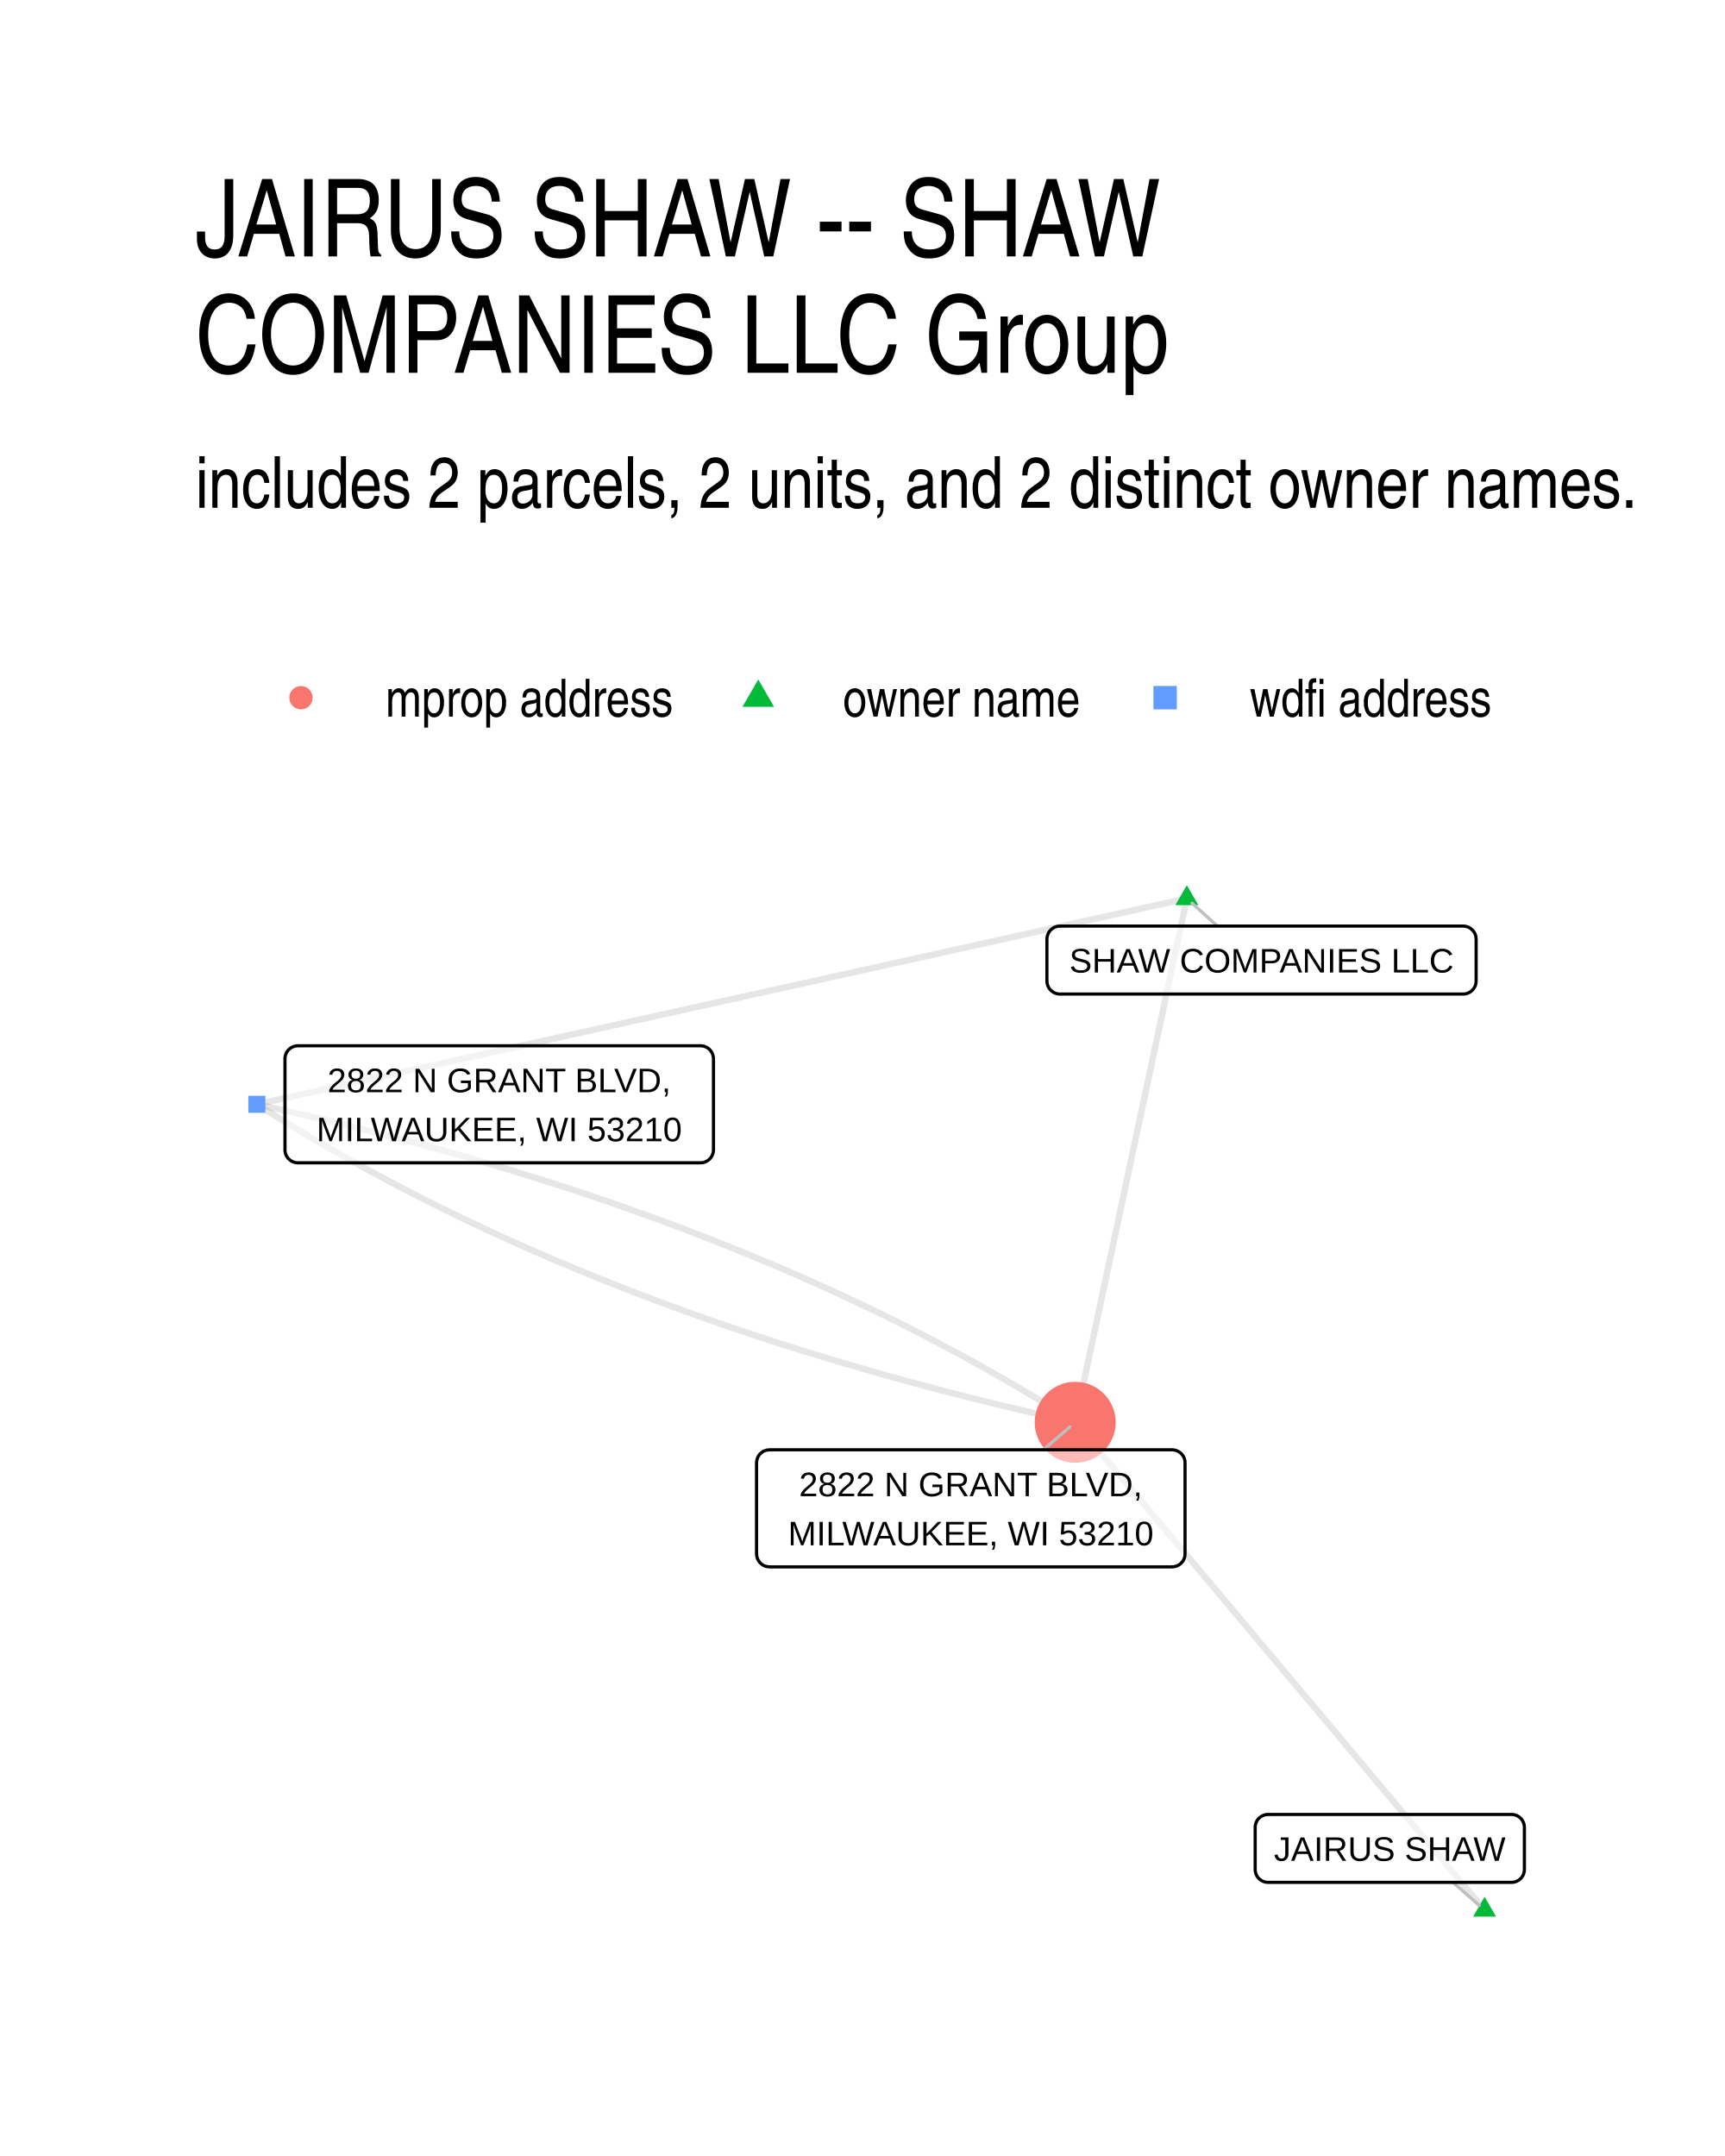
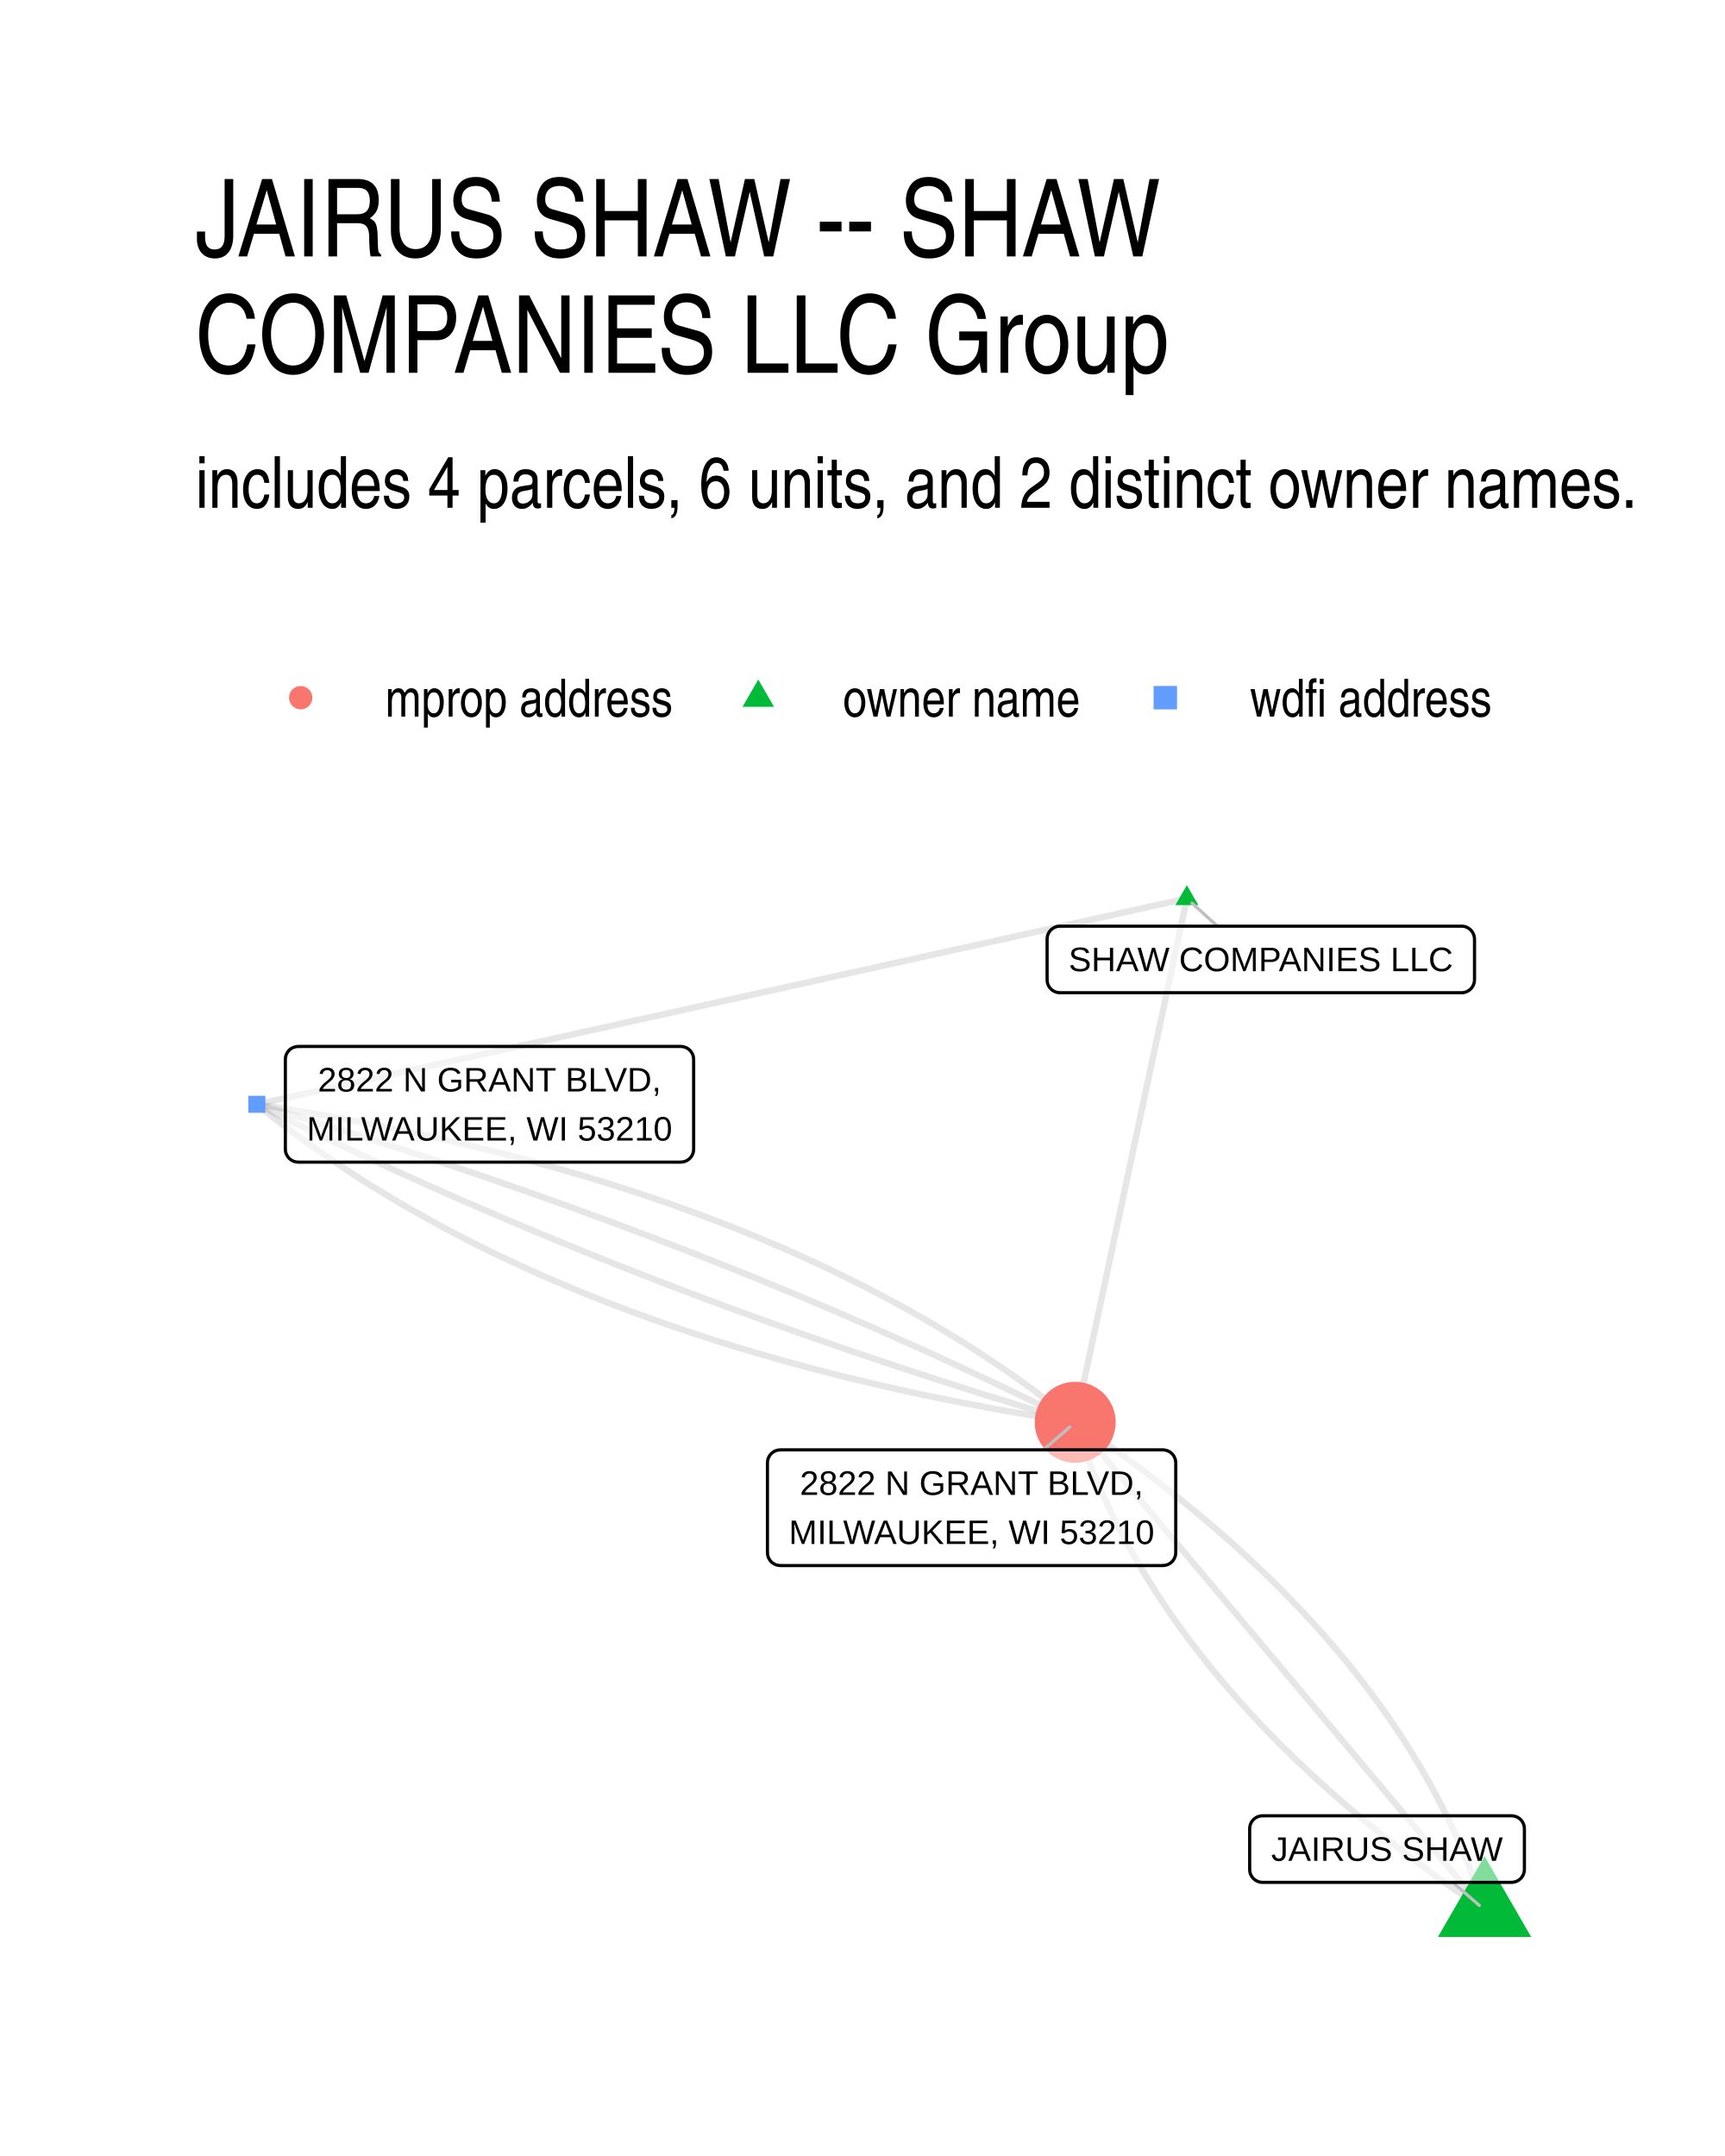
- <svg xmlns="http://www.w3.org/2000/svg" class="svglite" width="288.00pt" height="360.00pt" viewBox="0 0 288.00 360.00">
-   <defs>
-     <style type="text/css">
-     .svglite line, .svglite polyline, .svglite polygon, .svglite path, .svglite rect, .svglite circle {
-       fill: none;
-       stroke: #000000;
-       stroke-linecap: round;
-       stroke-linejoin: round;
-       stroke-miterlimit: 10.00;
-     }
-     .svglite text {
-       white-space: pre;
-     }
-   </style>
-   </defs>
-   <rect width="100%" height="100%" style="stroke: none; fill: #FFFFFF;" />
-   <defs>
-     <clipPath id="cpMC4wMHwyODguMDB8MC4wMHwzNjAuMDA=">
-       <rect x="0.00" y="0.00" width="288.00" height="360.00" />
-     </clipPath>
-   </defs>
-   <g clip-path="url(#cpMC4wMHwyODguMDB8MC4wMHwzNjAuMDA=)">
-     <rect x="0.00" y="0.00" width="288.00" height="360.00" style="stroke-width: 1.07; stroke: none; fill: #FFFFFF;" />
-   </g>
-   <defs>
-     <clipPath id="cpMzIuNjN8MjU4LjExfDE0MS41OHwzMjcuMzc=">
-       <rect x="32.63" y="141.58" width="225.48" height="185.80" />
-     </clipPath>
-   </defs>
-   <g clip-path="url(#cpMzIuNjN8MjU4LjExfDE0MS41OHwzMjcuMzc=)">
-     <polyline points="247.86,318.93 247.17,318.10 246.48,317.28 245.79,316.46 245.10,315.64 244.41,314.81 243.72,313.99 243.03,313.17 242.34,312.35 241.65,311.52 240.96,310.70 240.27,309.88 239.58,309.06 238.89,308.23 238.20,307.41 237.51,306.59 236.82,305.77 236.13,304.94 235.44,304.12 234.74,303.30 234.05,302.48 233.36,301.65 232.67,300.83 231.98,300.01 231.29,299.19 230.60,298.36 229.91,297.54 229.22,296.72 228.53,295.90 227.84,295.07 227.15,294.25 226.46,293.43 225.77,292.61 225.08,291.78 224.39,290.96 223.70,290.14 223.01,289.31 222.32,288.49 221.63,287.67 220.94,286.85 220.25,286.02 219.56,285.20 218.87,284.38 218.17,283.56 217.48,282.73 216.79,281.91 216.10,281.09 215.41,280.27 214.72,279.44 214.03,278.62 213.34,277.80 212.65,276.98 211.96,276.15 211.27,275.33 210.58,274.51 209.89,273.69 209.20,272.86 208.51,272.04 207.82,271.22 207.13,270.40 206.44,269.57 205.75,268.75 205.06,267.93 204.37,267.11 203.68,266.28 202.99,265.46 202.30,264.64 201.60,263.82 200.91,262.99 200.22,262.17 199.53,261.35 198.84,260.53 198.15,259.70 197.46,258.88 196.77,258.06 196.08,257.23 195.39,256.41 194.70,255.59 194.01,254.77 193.32,253.94 192.63,253.12 191.94,252.30 191.25,251.48 190.56,250.65 189.87,249.83 189.18,249.01 188.49,248.19 187.80,247.36 187.11,246.54 186.42,245.72 185.72,244.90 185.03,244.07 184.34,243.25 183.65,242.43 182.96,241.61 182.27,240.78 181.58,239.96 180.89,239.14 180.20,238.32 179.51,237.49 " style="stroke-width: 1.07; stroke: #000000; stroke-opacity: 0.10; stroke-linecap: butt;" />
-     <polyline points="198.15,150.02 197.96,150.91 197.78,151.79 197.59,152.67 197.40,153.56 197.21,154.44 197.02,155.32 196.83,156.21 196.65,157.09 196.46,157.97 196.27,158.86 196.08,159.74 195.89,160.62 195.71,161.51 195.52,162.39 195.33,163.28 195.14,164.16 194.95,165.04 194.76,165.93 194.58,166.81 194.39,167.69 194.20,168.58 194.01,169.46 193.82,170.34 193.63,171.23 193.45,172.11 193.26,172.99 193.07,173.88 192.88,174.76 192.69,175.65 192.50,176.53 192.32,177.41 192.13,178.30 191.94,179.18 191.75,180.06 191.56,180.95 191.37,181.83 191.19,182.71 191.00,183.60 190.81,184.48 190.62,185.36 190.43,186.25 190.24,187.13 190.06,188.01 189.87,188.90 189.68,189.78 189.49,190.67 189.30,191.55 189.11,192.43 188.93,193.32 188.74,194.20 188.55,195.08 188.36,195.97 188.17,196.85 187.98,197.73 187.80,198.62 187.61,199.50 187.42,200.38 187.23,201.27 187.04,202.15 186.85,203.04 186.67,203.92 186.48,204.80 186.29,205.69 186.10,206.57 185.91,207.45 185.73,208.34 185.54,209.22 185.35,210.10 185.16,210.99 184.97,211.87 184.78,212.75 184.60,213.64 184.41,214.52 184.22,215.40 184.03,216.29 183.84,217.17 183.65,218.06 183.47,218.94 183.28,219.82 183.09,220.71 182.90,221.59 182.71,222.47 182.52,223.36 182.34,224.24 182.15,225.12 181.96,226.01 181.77,226.89 181.58,227.77 181.39,228.66 181.21,229.54 181.02,230.43 180.83,231.31 180.64,232.19 180.45,233.08 180.26,233.96 180.08,234.84 179.89,235.73 179.70,236.61 179.51,237.49 " style="stroke-width: 1.07; stroke: #000000; stroke-opacity: 0.10; stroke-linecap: butt;" />
-     <polyline points="198.15,150.02 196.58,150.37 195.02,150.72 193.45,151.06 191.88,151.41 190.31,151.76 188.74,152.11 187.17,152.45 185.61,152.80 184.04,153.15 182.47,153.49 180.90,153.84 179.33,154.19 177.76,154.54 176.19,154.88 174.63,155.23 173.06,155.58 171.49,155.92 169.92,156.27 168.35,156.62 166.78,156.97 165.22,157.31 163.65,157.66 162.08,158.01 160.51,158.35 158.94,158.70 157.37,159.05 155.81,159.40 154.24,159.74 152.67,160.09 151.10,160.44 149.53,160.78 147.96,161.13 146.39,161.48 144.83,161.83 143.26,162.17 141.69,162.52 140.12,162.87 138.55,163.21 136.98,163.56 135.42,163.91 133.85,164.26 132.28,164.60 130.71,164.95 129.14,165.30 127.57,165.64 126.00,165.99 124.44,166.34 122.87,166.69 121.30,167.03 119.73,167.38 118.16,167.73 116.59,168.07 115.03,168.42 113.46,168.77 111.89,169.12 110.32,169.46 108.75,169.81 107.18,170.16 105.61,170.50 104.05,170.85 102.48,171.20 100.91,171.55 99.34,171.89 97.77,172.24 96.20,172.59 94.64,172.93 93.07,173.28 91.50,173.63 89.93,173.98 88.36,174.32 86.79,174.67 85.22,175.02 83.66,175.36 82.09,175.71 80.52,176.06 78.95,176.41 77.38,176.75 75.81,177.10 74.25,177.45 72.68,177.79 71.11,178.14 69.54,178.49 67.97,178.84 66.40,179.18 64.84,179.53 63.27,179.88 61.70,180.22 60.13,180.57 58.56,180.92 56.99,181.27 55.42,181.61 53.86,181.96 52.29,182.31 50.72,182.65 49.15,183.00 47.58,183.35 46.01,183.70 44.45,184.04 42.88,184.39 " style="stroke-width: 1.07; stroke: #000000; stroke-opacity: 0.10; stroke-linecap: butt;" />
-     <polyline points="42.88,184.39 44.00,185.10 45.13,185.81 46.26,186.51 47.40,187.22 48.54,187.91 49.69,188.61 50.84,189.30 52.00,189.98 53.16,190.67 54.33,191.35 55.51,192.02 56.68,192.69 57.87,193.36 59.06,194.03 60.26,194.69 61.46,195.35 62.66,196.00 63.87,196.65 65.09,197.30 66.31,197.95 67.54,198.59 68.77,199.22 70.01,199.86 71.25,200.48 72.50,201.11 73.75,201.73 75.01,202.35 76.28,202.97 77.55,203.58 78.82,204.19 80.10,204.79 81.39,205.39 82.68,205.99 83.97,206.58 85.27,207.17 86.58,207.76 87.89,208.34 89.21,208.92 90.53,209.50 91.86,210.07 93.19,210.64 94.53,211.20 95.87,211.76 97.22,212.32 98.57,212.88 99.93,213.43 101.30,213.97 102.67,214.52 104.04,215.06 105.42,215.59 106.81,216.13 108.20,216.66 109.59,217.18 110.99,217.70 112.40,218.22 113.81,218.74 115.23,219.25 116.65,219.76 118.08,220.26 119.51,220.76 120.95,221.26 122.39,221.75 123.84,222.24 125.30,222.73 126.76,223.21 128.22,223.69 129.69,224.17 131.17,224.64 132.65,225.11 134.13,225.57 135.62,226.03 137.12,226.49 138.62,226.94 140.13,227.39 141.64,227.84 143.16,228.28 144.68,228.72 146.21,229.16 147.74,229.59 149.28,230.02 150.82,230.45 152.37,230.87 153.93,231.29 155.49,231.70 157.05,232.11 158.62,232.52 160.20,232.93 161.78,233.33 163.36,233.72 164.95,234.12 166.55,234.51 168.15,234.89 169.76,235.27 171.37,235.65 172.99,236.03 174.61,236.40 176.24,236.77 177.87,237.13 179.51,237.49 " style="stroke-width: 1.07; stroke: #000000; stroke-opacity: 0.10; stroke-linecap: butt;" />
-     <polyline points="42.88,184.39 44.52,184.75 46.15,185.12 47.78,185.48 49.40,185.86 51.02,186.23 52.63,186.61 54.24,186.99 55.84,187.38 57.43,187.77 59.03,188.16 60.61,188.56 62.19,188.96 63.77,189.36 65.34,189.77 66.90,190.18 68.46,190.60 70.02,191.01 71.57,191.44 73.11,191.86 74.65,192.29 76.18,192.72 77.71,193.16 79.23,193.60 80.75,194.04 82.26,194.49 83.77,194.94 85.27,195.39 86.76,195.85 88.26,196.31 89.74,196.78 91.22,197.25 92.70,197.72 94.17,198.19 95.63,198.67 97.09,199.15 98.54,199.64 99.99,200.13 101.44,200.62 102.88,201.12 104.31,201.62 105.74,202.13 107.16,202.63 108.58,203.15 109.99,203.66 111.39,204.18 112.79,204.70 114.19,205.23 115.58,205.76 116.97,206.29 118.35,206.82 119.72,207.36 121.09,207.91 122.46,208.46 123.81,209.01 125.17,209.56 126.52,210.12 127.86,210.68 129.20,211.25 130.53,211.81 131.86,212.39 133.18,212.96 134.50,213.54 135.81,214.12 137.11,214.71 138.42,215.30 139.71,215.89 141.00,216.49 142.29,217.09 143.57,217.70 144.84,218.30 146.11,218.92 147.38,219.53 148.63,220.15 149.89,220.77 151.14,221.40 152.38,222.03 153.62,222.66 154.85,223.30 156.08,223.94 157.30,224.58 158.51,225.23 159.73,225.88 160.93,226.53 162.13,227.19 163.33,227.85 164.52,228.52 165.70,229.19 166.88,229.86 168.06,230.54 169.23,231.22 170.39,231.90 171.55,232.59 172.70,233.28 173.85,233.97 174.99,234.67 176.13,235.37 177.26,236.07 178.39,236.78 179.51,237.49 " style="stroke-width: 1.07; stroke: #000000; stroke-opacity: 0.10; stroke-linecap: butt;" />
-     <polygon points="247.86,316.72 249.78,320.03 245.95,320.03 " style="stroke-width: 0.71; stroke: none; fill: #00BA38;" />
-     <polygon points="198.15,147.81 200.07,151.13 196.24,151.13 " style="stroke-width: 0.71; stroke: none; fill: #00BA38;" />
-     <polygon points="41.46,185.81 44.30,185.81 44.30,182.97 41.46,182.97 " style="stroke-width: 0.71; stroke: none; fill: #619CFF;" />
-     <circle cx="179.51" cy="237.49" r="6.76" style="stroke-width: 0.71; stroke: none; fill: #F8766D;" />
-     <line x1="242.58" y1="314.31" x2="246.99" y2="318.16" style="stroke-width: 0.53; stroke: #BFBFBF;" />
-     <line x1="203.26" y1="154.63" x2="199.01" y2="150.80" style="stroke-width: 0.53; stroke: #BFBFBF;" />
-     <line x1="174.20" y1="242.08" x2="178.63" y2="238.25" style="stroke-width: 0.53; stroke: #BFBFBF;" />
-     <polygon points="211.72,314.31 252.35,314.31 252.27,314.31 252.61,314.30 252.95,314.23 253.28,314.10 253.58,313.93 253.85,313.71 254.08,313.45 254.26,313.16 254.40,312.84 254.48,312.50 254.51,312.15 254.51,312.15 254.51,305.13 254.51,305.13 254.48,304.78 254.40,304.44 254.26,304.12 254.08,303.83 253.85,303.57 253.58,303.35 253.28,303.17 252.95,303.05 252.61,302.98 252.35,302.97 211.72,302.97 211.98,302.98 211.63,302.97 211.28,303.01 210.95,303.11 210.64,303.26 210.35,303.45 210.10,303.69 209.89,303.97 209.73,304.28 209.62,304.61 209.56,304.95 209.56,305.13 209.56,312.15 209.56,311.98 209.56,312.33 209.62,312.67 209.73,313.00 209.89,313.31 210.10,313.59 210.35,313.83 210.64,314.02 210.95,314.17 211.28,314.27 211.63,314.31 " style="stroke-width: 0.53; fill: #FFFFFF; fill-opacity: 0.50;" />
-     <text x="232.03" y="310.71" text-anchor="middle" style="font-size: 5.69px; font-family: &quot;Liberation Sans&quot;;" textLength="37.76px" lengthAdjust="spacingAndGlyphs">JAIRUS SHAW</text>
-     <polygon points="176.95,165.98 244.29,165.98 244.20,165.98 244.55,165.97 244.89,165.90 245.21,165.77 245.51,165.60 245.78,165.38 246.01,165.12 246.20,164.83 246.34,164.51 246.42,164.17 246.45,163.82 246.45,163.82 246.45,156.79 246.45,156.79 246.42,156.45 246.34,156.11 246.20,155.79 246.01,155.50 245.78,155.24 245.51,155.02 245.21,154.84 244.89,154.72 244.55,154.65 244.29,154.63 176.95,154.63 177.21,154.65 176.87,154.64 176.52,154.68 176.19,154.77 175.87,154.92 175.59,155.12 175.34,155.36 175.13,155.64 174.97,155.95 174.86,156.28 174.80,156.62 174.79,156.79 174.79,163.82 174.80,163.65 174.80,164.00 174.86,164.34 174.97,164.67 175.13,164.98 175.34,165.25 175.59,165.49 175.87,165.69 176.19,165.84 176.52,165.94 176.87,165.98 " style="stroke-width: 0.53; fill: #FFFFFF; fill-opacity: 0.50;" />
-     <text x="210.62" y="162.38" text-anchor="middle" style="font-size: 5.69px; font-family: &quot;Liberation Sans&quot;;" textLength="64.45px" lengthAdjust="spacingAndGlyphs">SHAW COMPANIES LLC</text>
-     <polygon points="49.74,194.16 116.96,194.16 116.87,194.16 117.22,194.15 117.56,194.08 117.88,193.95 118.18,193.78 118.45,193.56 118.68,193.30 118.87,193.00 119.00,192.68 119.09,192.35 119.12,192.00 119.12,192.00 119.12,176.78 119.12,176.78 119.09,176.43 119.00,176.10 118.87,175.78 118.68,175.48 118.45,175.22 118.18,175.00 117.88,174.83 117.56,174.70 117.22,174.64 116.96,174.62 49.74,174.62 50.00,174.64 49.65,174.62 49.30,174.66 48.97,174.76 48.66,174.91 48.37,175.11 48.12,175.35 47.91,175.62 47.75,175.93 47.64,176.26 47.58,176.61 47.58,176.78 47.58,192.00 47.58,191.83 47.58,192.17 47.64,192.52 47.75,192.85 47.91,193.16 48.12,193.43 48.37,193.67 48.66,193.87 48.97,194.02 49.30,194.12 49.65,194.16 " style="stroke-width: 0.53; fill: #FFFFFF; fill-opacity: 0.50;" />
-     <text x="83.35" y="182.37" text-anchor="middle" style="font-size: 5.69px; font-family: &quot;Liberation Sans&quot;;" textLength="60.43px" lengthAdjust="spacingAndGlyphs">2822 N GRANT BLVD,</text>
-     <text x="83.35" y="190.56" text-anchor="middle" style="font-size: 5.69px; font-family: &quot;Liberation Sans&quot;;" textLength="64.34px" lengthAdjust="spacingAndGlyphs">MILWAUKEE, WI 53210</text>
-     <polygon points="128.47,261.63 195.69,261.63 195.61,261.62 195.95,261.61 196.29,261.54 196.62,261.42 196.92,261.24 197.19,261.02 197.42,260.76 197.61,260.47 197.74,260.15 197.83,259.81 197.85,259.47 197.85,259.47 197.85,244.24 197.85,244.24 197.83,243.90 197.74,243.56 197.61,243.24 197.42,242.95 197.19,242.69 196.92,242.47 196.62,242.29 196.29,242.17 195.95,242.10 195.69,242.08 128.47,242.08 128.73,242.10 128.39,242.09 128.04,242.13 127.71,242.22 127.39,242.37 127.11,242.57 126.86,242.81 126.65,243.09 126.49,243.40 126.38,243.73 126.32,244.07 126.31,244.24 126.31,259.47 126.32,259.29 126.32,259.64 126.38,259.98 126.49,260.31 126.65,260.62 126.86,260.90 127.11,261.14 127.39,261.34 127.71,261.49 128.04,261.58 128.39,261.62 " style="stroke-width: 0.53; fill: #FFFFFF; fill-opacity: 0.50;" />
-     <text x="162.08" y="249.83" text-anchor="middle" style="font-size: 5.69px; font-family: &quot;Liberation Sans&quot;;" textLength="60.43px" lengthAdjust="spacingAndGlyphs">2822 N GRANT BLVD,</text>
-     <text x="162.08" y="258.03" text-anchor="middle" style="font-size: 5.69px; font-family: &quot;Liberation Sans&quot;;" textLength="64.34px" lengthAdjust="spacingAndGlyphs">MILWAUKEE, WI 53210</text>
-   </g>
-   <g clip-path="url(#cpMC4wMHwyODguMDB8MC4wMHwzNjAuMDA=)">
-     <circle cx="50.25" cy="116.50" r="1.95" style="stroke-width: 0.71; stroke: none; fill: #F8766D;" />
-     <polygon points="126.60,113.46 129.23,118.02 123.96,118.02 " style="stroke-width: 0.71; stroke: none; fill: #00BA38;" />
-     <polygon points="192.57,118.45 196.48,118.45 196.48,114.54 192.57,114.54 " style="stroke-width: 0.71; stroke: none; fill: #619CFF;" />
-     <text x="64.37" y="119.66" style="font-size: 8.80px; font-weight: 0; font-family: &quot;Nimbus Sans Narrow&quot;;" textLength="48.11px" lengthAdjust="spacingAndGlyphs">mprop address</text>
-     <text x="140.72" y="119.66" style="font-size: 8.80px; font-weight: 0; font-family: &quot;Nimbus Sans Narrow&quot;;" textLength="39.69px" lengthAdjust="spacingAndGlyphs">owner name</text>
-     <text x="208.64" y="119.66" style="font-size: 8.80px; font-weight: 0; font-family: &quot;Nimbus Sans Narrow&quot;;" textLength="40.49px" lengthAdjust="spacingAndGlyphs">wdfi address</text>
-     <text x="32.63" y="84.79" style="font-size: 12.00px; font-weight: 0; font-family: &quot;Nimbus Sans Narrow&quot;;" textLength="241.18px" lengthAdjust="spacingAndGlyphs">includes 2 parcels, 2 units, and 2 distinct owner names.</text>
-     <text x="32.63" y="42.81" style="font-size: 18.00px; font-weight: 0; font-family: &quot;Nimbus Sans Narrow&quot;;" textLength="166.46px" lengthAdjust="spacingAndGlyphs">JAIRUS SHAW -- SHAW</text>
-     <text x="32.63" y="62.25" style="font-size: 18.00px; font-weight: 0; font-family: &quot;Nimbus Sans Narrow&quot;;" textLength="170.60px" lengthAdjust="spacingAndGlyphs">COMPANIES LLC Group</text>
+ <svg xmlns="http://www.w3.org/2000/svg" width="384" height="480" viewBox="0 0 288 360">
+   <g class="svglite">
+     <defs>
+       <style>.svglite line,.svglite polyline,.svglite polygon,.svglite path,.svglite circle{fill:none;stroke:#000000;stroke-linecap:round;stroke-linejoin:round;stroke-miterlimit:10.00}.svglite text{white-space:pre}.svglite g.glyphgroup path{fill:inherit;stroke:none}</style>
+     </defs>
+     <rect width="100%" height="100%" style="stroke-linecap:round;stroke-linejoin:round;stroke-miterlimit:10.00;stroke:none;fill:#FFFFFF" />
+     <defs>
+       <clipPath id="cpMC4wMHwyODguMDB8MC4wMHwzNjAuMDA=">
+         <path d="M0 0h288v360H0z" />
+       </clipPath>
+     </defs>
+     <g clip-path="url(#cpMC4wMHwyODguMDB8MC4wMHwzNjAuMDA=)">
+       <path d="M0 0h288v360H0z" style="stroke-width:1.07;stroke:none;fill:#FFFFFF" />
+     </g>
+     <defs>
+       <clipPath id="cpMzIuNjN8MjU4LjExfDE0MS41OHwzMjcuMzc=">
+         <path d="M32.63 141.58h225.48v185.8H32.63z" />
+       </clipPath>
+     </defs>
+     <g clip-path="url(#cpMzIuNjN8MjU4LjExfDE0MS41OHwzMjcuMzc=)">
+       <path d="m247.86 318.93-.29-.91-.3-.91-.31-.91-.32-.9-.33-.91-.33-.9-.35-.9-.35-.9-.35-.89-.37-.9-.38-.89-.38-.89-.39-.89-.4-.88-.41-.89-.41-.88-.43-.88-.43-.88-.44-.88-.44-.88-.46-.87-.46-.88-.48-.87-.48-.87-.48-.86-.5-.87-.5-.86-.52-.86-.52-.86-.53-.86-.53-.86-.55-.85-.55-.86-.56-.85-.57-.85-.58-.85-.58-.84-.6-.85-.6-.84-.61-.84-.62-.84-.62-.83-.63-.84-.65-.83-.65-.83-.65-.83-.67-.83-.68-.83-.68-.82-.69-.82-.7-.83-.7-.81-.72-.82-.72-.82-.73-.81-.74-.81-.75-.81-.75-.81-.77-.81-.77-.8-.78-.8-.78-.81-.8-.79-.8-.8-.81-.8-.82-.79-.83-.79-.84-.79-.84-.79-.86-.79-.86-.78-.86-.79-.88-.78-.88-.78-.9-.78-.9-.77-.91-.78-.91-.77-.93-.77-.93-.77-.94-.77-.95-.76-.96-.76-.97-.77-.97-.76-.98-.75-.99-.76-1-.75-1-.76-1.02-.75-1.02-.75-1.03-.75-1.04-.74-1.05-.74-1.05-.75-1.06-.74-1.07-.74-1.08-.73-1.09-.74" style="stroke-width:1.07;stroke:#000000;stroke-opacity:0.10;stroke-linecap:butt" />
+       <path d="m247.86 318.93-.69-.83-.69-.82-.69-.82-.69-.82-.69-.83-.69-.82-.69-.82-.69-.82-.69-.83-.69-.82-.69-.82-.69-.82-.69-.83-.69-.82-.69-.82-.69-.82-.69-.83-.69-.82-.7-.82-.69-.82-.69-.83-.69-.82-.69-.82-.69-.82-.69-.83-.69-.82-.69-.82-.69-.82-.69-.83-.69-.82-.69-.82-.69-.82-.69-.83-.69-.82-.69-.82-.69-.83-.69-.82-.69-.82-.69-.82-.69-.83-.69-.82-.69-.82-.7-.82-.69-.83-.69-.82-.69-.82-.69-.82-.69-.83-.69-.82-.69-.82-.69-.82-.69-.83-.69-.82-.69-.82-.69-.82-.69-.83-.69-.82-.69-.82-.69-.82-.69-.83-.69-.82-.69-.82-.69-.82-.69-.83-.69-.82-.69-.82-.7-.82-.69-.83-.69-.82-.69-.82-.69-.82-.69-.83-.69-.82-.69-.82-.69-.83-.69-.82-.69-.82-.69-.82-.69-.83-.69-.82-.69-.82-.69-.82-.69-.83-.69-.82-.69-.82-.69-.82-.69-.83-.69-.82-.69-.82-.7-.82-.69-.83-.69-.82-.69-.82-.69-.82-.69-.83-.69-.82-.69-.82-.69-.82-.69-.83" style="stroke-width:1.07;stroke:#000000;stroke-opacity:0.10;stroke-linecap:butt" />
+       <path d="m247.86 318.93-1.08-.74-1.08-.73-1.07-.74-1.07-.74-1.05-.74-1.05-.75-1.04-.74-1.03-.75-1.02-.75-1.01-.75-1.01-.75-1-.76-.99-.76-.98-.75-.97-.76-.97-.76-.95-.77-.95-.76-.94-.77-.94-.77-.92-.77-.92-.77-.91-.78-.9-.77-.89-.78-.89-.78-.87-.78-.87-.78-.86-.79-.85-.79-.85-.79-.83-.79-.83-.79-.82-.79-.81-.8-.81-.79-.79-.8-.79-.8-.78-.81-.77-.8-.76-.81-.76-.81-.75-.81-.73-.81-.74-.81-.72-.82-.71-.82-.71-.81-.7-.82-.69-.83-.68-.82-.68-.83-.66-.83-.66-.83-.65-.83-.64-.83-.64-.84-.62-.83-.62-.84-.61-.84-.6-.84-.59-.85-.59-.84-.58-.85-.56-.85-.57-.85-.55-.86-.54-.85-.54-.86-.53-.85-.52-.86-.51-.87-.51-.86-.49-.87-.49-.86-.48-.87-.47-.87-.47-.88-.45-.87-.45-.88-.44-.88-.43-.87-.42-.89-.42-.88-.41-.89-.4-.88-.39-.89-.38-.89-.37-.89-.37-.9-.36-.89-.35-.9-.34-.9-.34-.9-.32-.91-.32-.9-.31-.91-.3-.91-.3-.91m18.64-87.47-.19.89-.18.88-.19.88-.19.89-.19.88-.19.88-.19.89-.18.88-.19.88-.19.89-.19.88-.19.88-.18.89-.19.88-.19.89-.19.88-.19.88-.19.89-.18.88-.19.88-.19.89-.19.88-.19.88-.19.89-.18.88-.19.88-.19.89-.19.88-.19.89-.19.88-.18.88-.19.89-.19.88-.19.88-.19.89-.19.88-.18.88-.19.89-.19.88-.19.88-.19.89-.19.88-.18.88-.19.89-.19.88-.19.89-.19.88-.19.88-.18.89-.19.88-.19.88-.19.89-.19.88-.19.88-.18.89-.19.88-.19.88-.19.89-.19.88-.19.89-.18.88-.19.88-.19.89-.19.88-.19.88-.18.89-.19.88-.19.88-.19.89-.19.88-.19.88-.18.89-.19.88-.19.88-.19.89-.19.88-.19.89-.18.88-.19.88-.19.89-.19.88-.19.88-.19.89-.18.88-.19.88-.19.89-.19.88-.19.88-.19.89-.18.88-.19.89-.19.88-.19.88-.19.89-.19.88-.18.88-.19.89-.19.88-.19.88m18.64-87.47-1.57.35-1.56.35-1.57.34-1.57.35-1.57.35-1.57.35-1.57.34-1.56.35-1.57.35-1.57.34-1.57.35-1.57.35-1.57.35-1.57.34-1.56.35-1.57.35-1.57.34-1.57.35-1.57.35-1.57.35-1.56.34-1.57.35-1.57.35-1.57.34-1.57.35-1.57.35-1.56.35-1.57.34-1.57.35-1.57.35-1.57.34-1.57.35-1.57.35-1.56.35-1.57.34-1.57.35-1.57.35-1.57.34-1.57.35-1.56.35-1.57.35-1.57.34-1.57.35-1.57.35-1.57.34-1.57.35-1.56.35-1.57.35-1.57.34-1.57.35-1.57.35-1.57.34-1.56.35-1.57.35-1.57.35-1.57.34-1.57.35-1.57.35-1.57.34-1.56.35-1.57.35-1.57.35-1.57.34-1.57.35-1.57.35-1.56.34-1.57.35-1.57.35-1.57.35-1.57.34-1.57.35-1.57.35-1.56.34-1.57.35-1.57.35-1.57.35-1.57.34-1.57.35-1.56.35-1.57.34-1.57.35-1.57.35-1.57.35-1.57.34-1.56.35-1.57.35-1.57.34-1.57.35-1.57.35-1.57.35-1.57.34-1.56.35-1.57.35-1.57.34-1.57.35-1.57.35-1.57.35-1.56.34-1.57.35m0 0 .99.8 1 .79 1.01.79 1.01.79 1.03.77 1.03.78 1.04.76 1.05.77 1.05.75 1.07.75 1.07.75 1.08.74 1.09.73 1.09.73 1.1.73 1.11.72 1.12.71 1.13.71 1.14.7 1.14.7 1.15.69 1.16.69 1.16.68 1.18.68 1.18.67 1.19.66 1.2.66 1.2.66 1.22.64 1.22.65 1.23.64 1.24.63 1.24.63 1.26.62 1.26.62 1.27.61 1.28.6 1.28.61 1.29.59 1.3.59 1.31.59 1.32.58 1.33.57 1.33.57 1.34.56 1.35.56 1.35.55 1.37.55 1.37.54 1.38.54 1.39.53 1.39.52 1.41.52 1.41.52 1.42.51 1.43.5 1.43.5 1.45.49 1.45.49 1.46.49 1.46.47 1.48.47 1.48.47 1.49.46 1.5.46 1.51.45 1.51.44 1.53.44 1.53.44 1.53.43 1.55.42 1.56.42 1.56.41 1.57.41 1.58.4 1.58.4 1.6.39 1.6.39 1.61.38 1.61.37 1.63.37 1.63.37 1.64.36 1.65.35 1.66.35 1.67.34 1.67.34 1.68.33 1.69.33 1.69.32 1.71.32 1.71.31 1.72.3 1.73.3 1.74.3 1.74.29 1.75.28 1.76.28 1.77.27" style="stroke-width:1.07;stroke:#000000;stroke-opacity:0.10;stroke-linecap:butt" />
+       <path d="m42.88 184.39 1.25.62 1.25.63 1.26.62 1.26.62 1.26.61 1.26.62 1.27.61 1.27.61 1.27.61 1.27.61 1.28.61 1.28.6 1.28.6 1.29.6 1.29.6 1.29.6 1.29.6 1.3.59 1.29.59 1.31.59 1.3.59 1.31.59 1.3.58 1.32.58 1.31.59 1.32.57 1.32.58 1.32.58 1.32.57 1.33.57 1.33.57 1.33.57 1.34.57 1.34.56 1.34.57 1.34.56 1.35.56 1.35.56 1.35.55 1.35.56 1.36.55 1.36.55 1.36.55 1.36.55 1.37.54 1.37.55 1.37.54 1.38.54 1.37.54 1.38.53 1.39.54 1.38.53 1.39.53 1.39.53 1.39.53 1.4.52 1.4.53 1.4.52 1.4.52 1.41.52 1.41.51 1.41.52 1.41.51 1.42.51 1.42.51 1.42.51 1.43.51 1.43.5 1.43.5 1.43.5 1.44.5 1.43.5 1.44.5 1.45.49 1.44.49 1.45.49 1.45.49 1.46.48 1.45.49 1.46.48 1.47.48 1.46.48 1.47.48 1.47.47 1.47.48 1.47.47 1.48.47 1.48.47 1.49.47 1.48.46 1.49.46 1.49.46 1.49.46 1.5.46 1.5.46 1.5.45 1.5.45 1.51.45 1.51.45m-136.63-53.1 1.51.45 1.5.45 1.51.45 1.5.46 1.5.45 1.49.46 1.5.46 1.49.46 1.49.46 1.48.47 1.49.46 1.48.47 1.47.47 1.48.47 1.47.48 1.47.47 1.47.48 1.46.48 1.46.48 1.46.48 1.46.49 1.45.48 1.46.49 1.44.49 1.45.49 1.44.5 1.44.49 1.44.5 1.44.5 1.43.5 1.43.5 1.43.51 1.42.5 1.43.51 1.42.51 1.41.51 1.42.51 1.41.52 1.41.52 1.41.51 1.4.52 1.4.53 1.4.52 1.4.53 1.39.52 1.39.53 1.39.53 1.38.54 1.39.53 1.38.54 1.37.54 1.38.54 1.37.54 1.37.54 1.37.55 1.36.54 1.36.55 1.36.55 1.36.56 1.35.55 1.35.56 1.35.55 1.35.56 1.34.56 1.34.57 1.34.56 1.33.57 1.34.57 1.33.57 1.32.57 1.33.58 1.32.57 1.32.58 1.32.58 1.31.58 1.31.58 1.31.59 1.31.58 1.3.59 1.3.59 1.3.59 1.3.6 1.29.59 1.29.6 1.29.6 1.28.6 1.29.6 1.28.61 1.27.6 1.28.61 1.27.61 1.27.61 1.27.62 1.26.61 1.26.62 1.26.62 1.26.62 1.25.62 1.25.62" style="stroke-width:1.07;stroke:#000000;stroke-opacity:0.10;stroke-linecap:butt" />
+       <path d="m42.88 184.39 1.76.27 1.76.28 1.76.29 1.74.29 1.74.29 1.73.3 1.72.31 1.71.31 1.7.31 1.7.32 1.69.33 1.68.33 1.67.34 1.67.34 1.65.35 1.65.36 1.65.36 1.63.36 1.62.37 1.62.38 1.61.38 1.6.38 1.6.39 1.58.4 1.58.4 1.57.41 1.56.41 1.56.42 1.54.43 1.54.42 1.53.44 1.52.44 1.52.44 1.51.45 1.5.46 1.49.46 1.48.47 1.47.47 1.47.48 1.46.48 1.45.49 1.45.49 1.43.5 1.43.5 1.42.51 1.41.52 1.4.52 1.4.53 1.39.53 1.38.53 1.37.54 1.36.55 1.36.55 1.35.56 1.34.57 1.33.56 1.33.58 1.31.58 1.31.58 1.3.59 1.3.6 1.28.6 1.28.6 1.27.62 1.26.61 1.25.63 1.25.62 1.24.64 1.23.63 1.22.65 1.21.65 1.21.65 1.2.66 1.19.67 1.18.67 1.17.67 1.17.69 1.16.68 1.15.69 1.14.7 1.14.7 1.12.71 1.12.72 1.11.71 1.11.73 1.09.73 1.09.73 1.08.74 1.07.75 1.06.75 1.06.76 1.05.76 1.04.77 1.03.77 1.02.78 1.02.78 1.01.79 1 .79.99.8" style="stroke-width:1.07;stroke:#000000;stroke-opacity:0.10;stroke-linecap:butt" />
+       <path d="m247.86 309.94 7.78 13.48h-15.56zm-49.71-162.13 1.92 3.32h-3.83z" style="stroke-width:0.71;stroke:none;fill:#00BA38" />
+       <path d="M41.46 185.81h2.84v-2.84h-2.84z" style="stroke-width:0.71;stroke:none;fill:#619CFF" />
+       <circle cx="179.51" cy="237.49" r="6.76" style="stroke-width:0.71;stroke:none;fill:#F8766D" />
+       <path d="m242.56 314.31 4.43 3.86m-43.73-163.52-4.25-3.85m-24.81 91.29 4.43-3.84" style="stroke-width:0.53;stroke:#BFBFBF" />
+       <path d="M210.8 314.31h41.55-.08l.34-.02.34-.07.33-.12.3-.17.27-.22.23-.26.18-.3.14-.32.08-.33.03-.35h0v-6.8h0l-.03-.34-.08-.34-.14-.32-.18-.3-.23-.26-.27-.22-.3-.17-.33-.12-.34-.07-.26-.02H210.8l.26.02-.35-.02-.34.05-.34.09-.31.15-.29.2-.25.24-.21.28-.16.31-.11.33-.05.34-.01.17v6.8l.01-.18v.35l.05.35.11.33.16.3.21.28.25.24.29.2.31.15.34.1.34.04z" style="stroke-width:0.53;fill:#FFFFFF;fill-opacity:0.50" />
+       <text x="231.58" y="310.71" lengthAdjust="spacingAndGlyphs" style="font-size:5.69px;font-family:&quot;Liberation Sans&quot;" text-anchor="middle" textLength="38.67">JAIRUS SHAW</text>
+       <path d="M176.98 165.76h67.04-.09l.35-.01.34-.07.32-.13.3-.17.27-.22.23-.26.19-.29.13-.32.09-.34.03-.35h0v-6.79h0l-.03-.35-.09-.34-.13-.32-.19-.29-.23-.26-.27-.22-.3-.18-.32-.12-.34-.07-.26-.01h-67.04l.26.01-.35-.01-.34.04-.34.1-.31.15-.29.19-.25.24-.21.28-.16.31-.11.33-.05.34-.01.18v6.79l.01-.17v.35l.05.34.11.33.16.31.21.27.25.25.29.19.31.15.34.1.34.04z" style="stroke-width:0.53;fill:#FFFFFF;fill-opacity:0.50" />
+       <text x="210.5" y="162.16" lengthAdjust="spacingAndGlyphs" style="font-size:5.69px;font-family:&quot;Liberation Sans&quot;" text-anchor="middle" textLength="64.16">SHAW COMPANIES LLC</text>
+       <path d="M49.8 194.05h63.85l-.09-.01.35-.01.34-.07.33-.12.3-.18.27-.22.23-.26.18-.29.14-.32.08-.34.03-.34h0v-15h0l-.03-.34-.08-.34-.14-.32-.18-.29-.23-.26-.27-.22-.3-.18-.33-.12-.34-.07-.26-.02H49.8l.26.02-.35-.01-.34.04-.34.1-.31.14-.29.2-.25.24-.2.28-.17.31-.11.33-.05.34-.01.17v15l.01-.18v.35l.05.34.11.33.17.31.2.28.25.24.29.2.31.15.34.09.34.04z" style="stroke-width:0.53;fill:#FFFFFF;fill-opacity:0.50" />
+       <text x="81.73" y="182.25" lengthAdjust="spacingAndGlyphs" style="font-size:5.69px;font-family:&quot;Liberation Sans&quot;" text-anchor="middle" textLength="57.28">2822 N GRANT BLVD,</text>
+       <text x="81.73" y="190.45" lengthAdjust="spacingAndGlyphs" style="font-size:5.69px;font-family:&quot;Liberation Sans&quot;" text-anchor="middle" textLength="60.97">MILWAUKEE, WI 53210</text>
+       <path d="M130.29 261.41h63.85l-.09-.01.35-.01.34-.07.33-.12.3-.18.27-.22.23-.26.18-.29.14-.32.08-.34.03-.34h0v-15h0l-.03-.34-.08-.34-.14-.32-.18-.29-.23-.26-.27-.22-.3-.18-.33-.12-.34-.07-.26-.02h-63.85l.26.02-.35-.01-.34.04-.34.09-.31.15-.29.2-.25.24-.2.28-.17.31-.11.33-.05.34-.01.17v15l.01-.18v.35l.05.34.11.33.17.31.2.28.25.24.29.2.31.15.34.09.34.04z" style="stroke-width:0.53;fill:#FFFFFF;fill-opacity:0.50" />
+       <text x="162.22" y="249.61" lengthAdjust="spacingAndGlyphs" style="font-size:5.69px;font-family:&quot;Liberation Sans&quot;" text-anchor="middle" textLength="57.28">2822 N GRANT BLVD,</text>
+       <text x="162.22" y="257.81" lengthAdjust="spacingAndGlyphs" style="font-size:5.69px;font-family:&quot;Liberation Sans&quot;" text-anchor="middle" textLength="60.97">MILWAUKEE, WI 53210</text>
+     </g>
+     <g clip-path="url(#cpMC4wMHwyODguMDB8MC4wMHwzNjAuMDA=)">
+       <circle cx="50.2" cy="116.5" r="1.95" style="stroke-width:0.71;stroke:none;fill:#F8766D" />
+       <path d="m126.6 113.46 2.63 4.56h-5.26z" style="stroke-width:0.71;stroke:none;fill:#00BA38" />
+       <path d="M192.6 118.45h3.91v-3.91h-3.91z" style="stroke-width:0.71;stroke:none;fill:#619CFF" />
+       <text x="64.32" y="119.66" lengthAdjust="spacingAndGlyphs" style="font-size:8.80px;font-weight:0;font-family:&quot;Nimbus Sans Narrow&quot;" textLength="48.16">mprop address</text>
+       <text x="140.72" y="119.66" lengthAdjust="spacingAndGlyphs" style="font-size:8.80px;font-weight:0;font-family:&quot;Nimbus Sans Narrow&quot;" textLength="39.72">owner name</text>
+       <text x="208.68" y="119.66" lengthAdjust="spacingAndGlyphs" style="font-size:8.80px;font-weight:0;font-family:&quot;Nimbus Sans Narrow&quot;" textLength="40.5">wdfi address</text>
+       <text x="32.63" y="84.79" lengthAdjust="spacingAndGlyphs" style="font-size:12.00px;font-weight:0;font-family:&quot;Nimbus Sans Narrow&quot;" textLength="241.17">includes 4 parcels, 6 units, and 2 distinct owner names.</text>
+       <text x="32.63" y="42.81" lengthAdjust="spacingAndGlyphs" style="font-size:18.00px;font-weight:0;font-family:&quot;Nimbus Sans Narrow&quot;" textLength="166.45">JAIRUS SHAW -- SHAW</text>
+       <text x="32.63" y="62.25" lengthAdjust="spacingAndGlyphs" style="font-size:18.00px;font-weight:0;font-family:&quot;Nimbus Sans Narrow&quot;" textLength="170.56">COMPANIES LLC Group</text>
+     </g>
  </g>
</svg>
